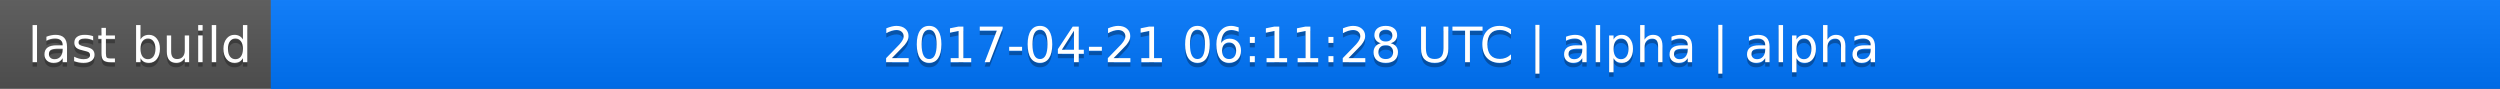
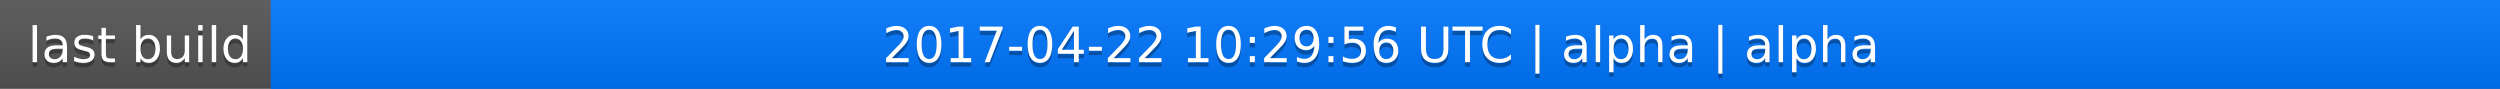
<svg xmlns="http://www.w3.org/2000/svg" width="563" height="20">
  <linearGradient id="a" x2="0" y2="100%">
    <stop offset="0" stop-color="#bbb" stop-opacity=".1" />
    <stop offset="1" stop-opacity=".1" />
  </linearGradient>
  <rect rx="0" width="563" height="20" fill="#555" />
  <rect rx="0" x="61" width="502" height="20" fill="#07f" />
  <path fill="#07f" d="M61 0h4v20h-4z" />
  <rect rx="0" width="563" height="20" fill="url(#a)" />
  <g fill="#fff" text-anchor="middle" font-family="DejaVu Sans,Verdana,Geneva,sans-serif" font-size="11">
    <text x="31.5" y="15" fill="#010101" fill-opacity=".3">last build</text>
    <text x="31.5" y="14">last build</text>
-     <text x="311" y="15" fill="#010101" fill-opacity=".3">2017-04-21 06:11:28 UTC | alpha | alpha</text>
-     <text x="311" y="14">2017-04-21 06:11:28 UTC | alpha | alpha</text>
+     <text x="311" y="15" fill="#010101" fill-opacity=".3">2017-04-22 10:29:56 UTC | alpha | alpha</text>
+     <text x="311" y="14">2017-04-22 10:29:56 UTC | alpha | alpha</text>
  </g>
</svg>
